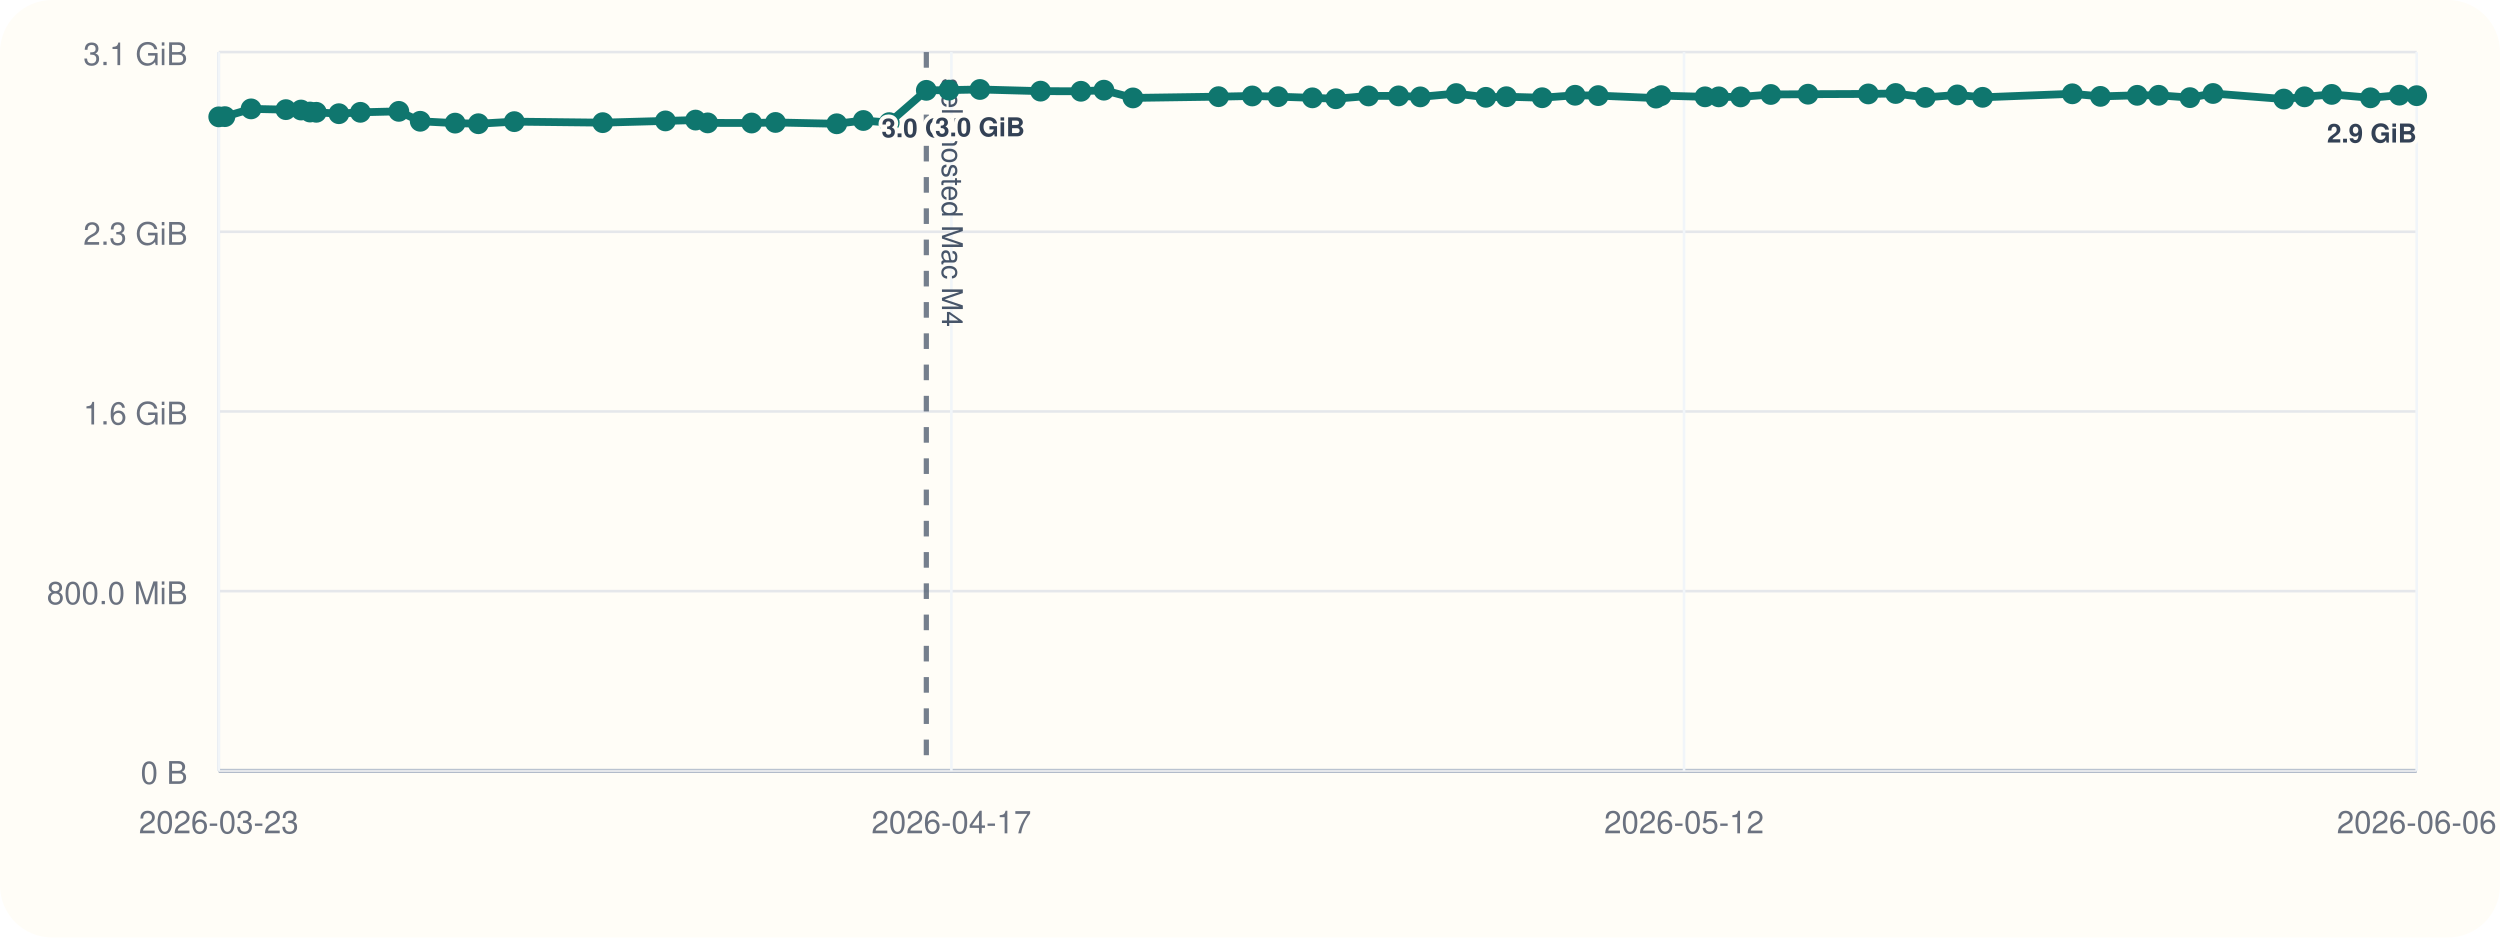
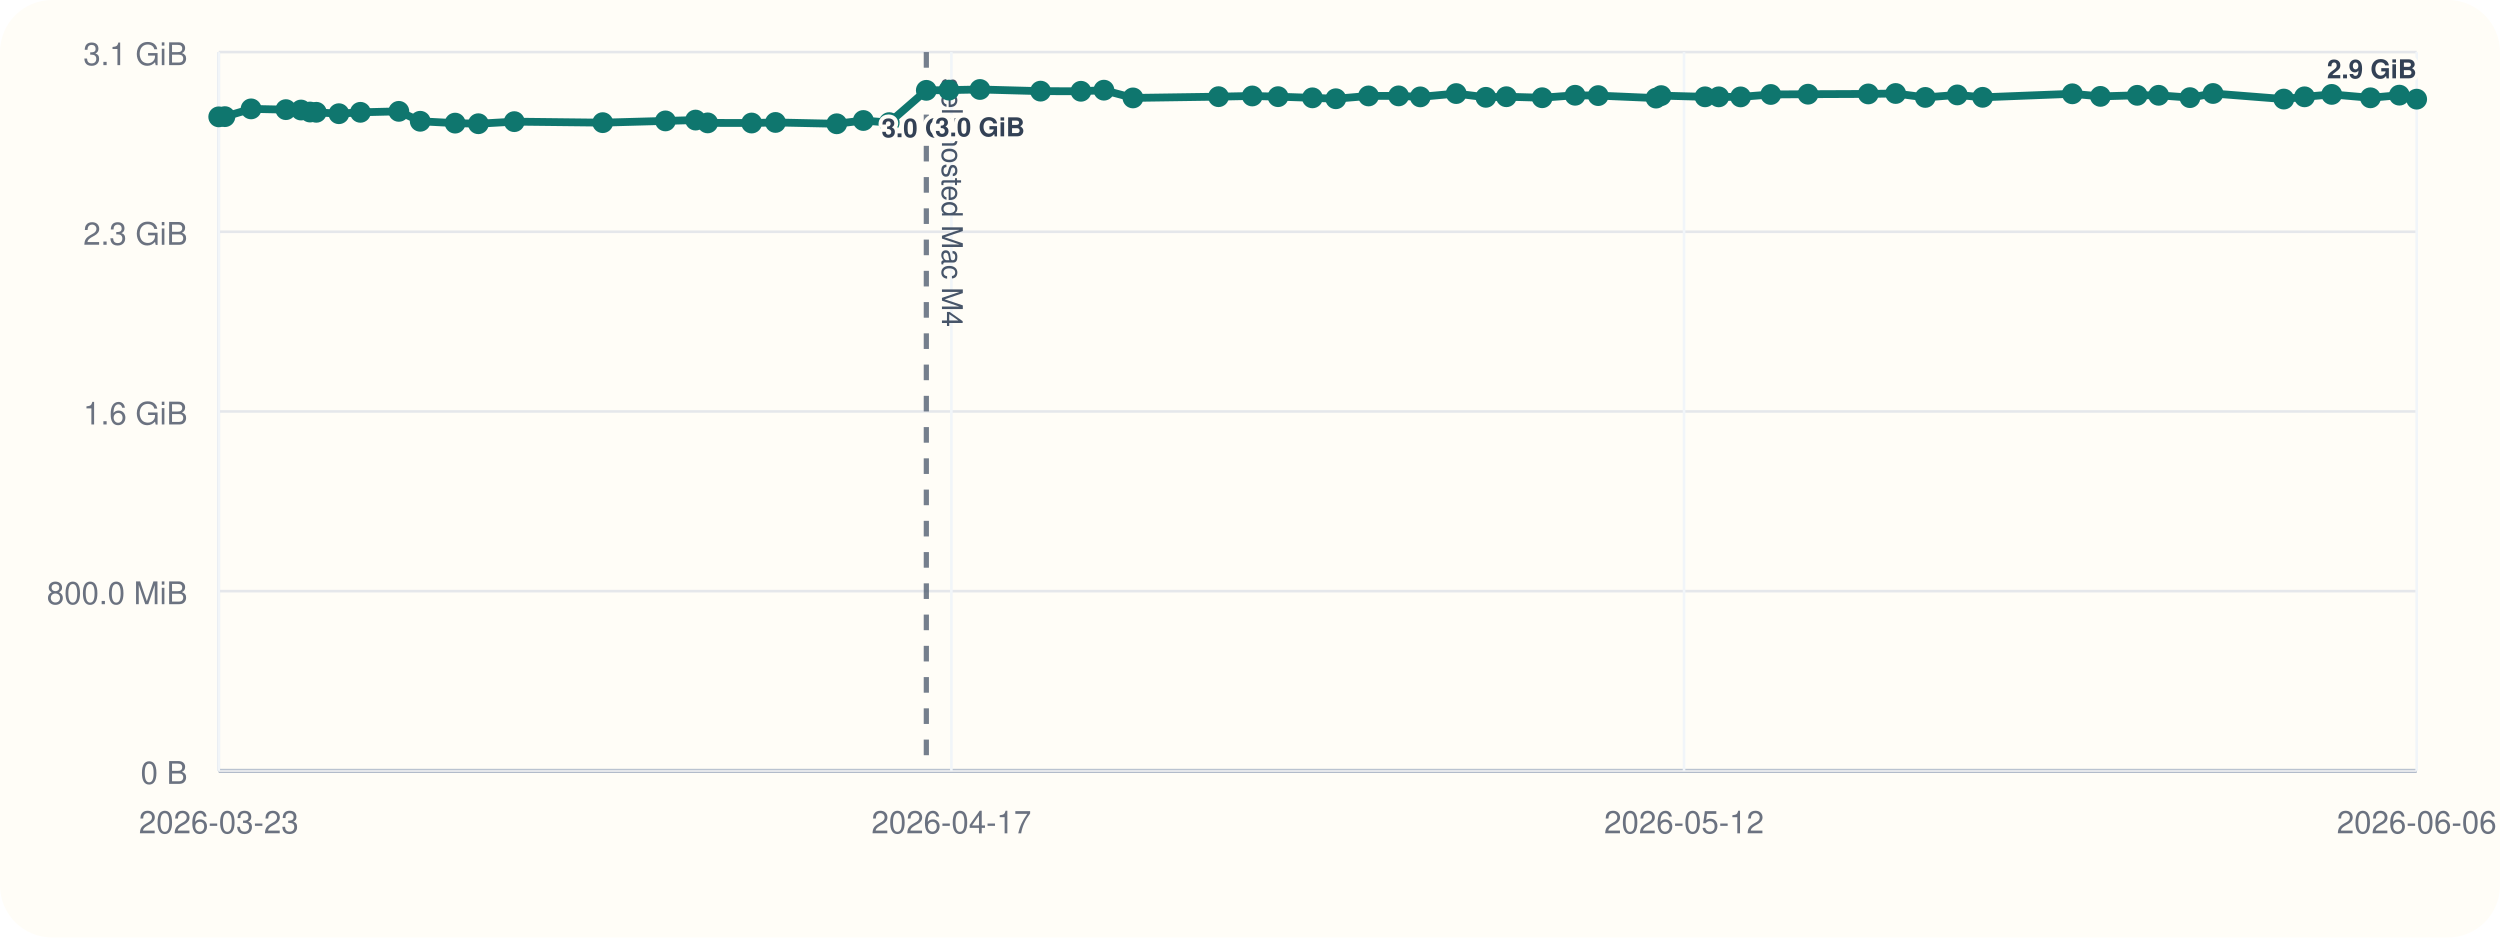
<svg xmlns="http://www.w3.org/2000/svg" viewBox="0 0 960 360">
  <rect width="960" height="360" rx="20" fill="#fffdf7" />
  <line x1="84" y1="296" x2="928" y2="296" stroke="#cbd5e1" stroke-width="1" />
  <line x1="84" y1="20" x2="84" y2="296" stroke="#cbd5e1" stroke-width="1" />
  <line x1="84" y1="296.00" x2="928" y2="296.00" stroke="#94a3b8" stroke-width="1.5" />
  <line x1="84" y1="296.00" x2="928" y2="296.00" stroke="#e5e7eb" stroke-width="1" />
  <text x="72" y="301.00" text-anchor="end" font-size="12" font-family="Helvetica, Arial, sans-serif" fill="#6b7280">0 B</text>
  <line x1="84" y1="227.00" x2="928" y2="227.00" stroke="#e5e7eb" stroke-width="1" />
  <text x="72" y="232.00" text-anchor="end" font-size="12" font-family="Helvetica, Arial, sans-serif" fill="#6b7280">800.0 MiB</text>
  <line x1="84" y1="158.00" x2="928" y2="158.00" stroke="#e5e7eb" stroke-width="1" />
  <text x="72" y="163.00" text-anchor="end" font-size="12" font-family="Helvetica, Arial, sans-serif" fill="#6b7280">1.6 GiB</text>
  <line x1="84" y1="89.00" x2="928" y2="89.00" stroke="#e5e7eb" stroke-width="1" />
  <text x="72" y="94.00" text-anchor="end" font-size="12" font-family="Helvetica, Arial, sans-serif" fill="#6b7280">2.3 GiB</text>
  <line x1="84" y1="20.00" x2="928" y2="20.00" stroke="#e5e7eb" stroke-width="1" />
  <text x="72" y="25.00" text-anchor="end" font-size="12" font-family="Helvetica, Arial, sans-serif" fill="#6b7280">3.1 GiB</text>
  <line x1="84.00" y1="20" x2="84.00" y2="296" stroke="#f1f5f9" stroke-width="1" />
  <text x="84.00" y="320" text-anchor="middle" font-size="12" font-family="Helvetica, Arial, sans-serif" fill="#6b7280">2026-03-23</text>
  <line x1="365.33" y1="20" x2="365.33" y2="296" stroke="#f1f5f9" stroke-width="1" />
  <text x="365.33" y="320" text-anchor="middle" font-size="12" font-family="Helvetica, Arial, sans-serif" fill="#6b7280">2026-04-17</text>
  <line x1="646.67" y1="20" x2="646.67" y2="296" stroke="#f1f5f9" stroke-width="1" />
  <text x="646.67" y="320" text-anchor="middle" font-size="12" font-family="Helvetica, Arial, sans-serif" fill="#6b7280">2026-05-12</text>
  <line x1="928.00" y1="20" x2="928.00" y2="296" stroke="#f1f5f9" stroke-width="1" />
  <text x="928.00" y="320" text-anchor="middle" font-size="12" font-family="Helvetica, Arial, sans-serif" fill="#6b7280">2026-06-06</text>
  <line x1="355.71" y1="20" x2="355.71" y2="296" stroke="#475569" stroke-width="2" stroke-dasharray="6 6" opacity="0.75" />
  <text x="361.71" y="30" transform="rotate(90 361.71 30)" font-size="11" font-family="Helvetica, Arial, sans-serif" fill="#475569">self-hosted Mac M4</text>
-   <polyline fill="none" stroke="#0f766e" stroke-width="3" points="84.00,44.87 86.36,44.79 96.42,41.81 109.78,42.10 115.60,42.25 119.05,43.02 121.46,43.12 130.14,43.66 138.39,43.13 153.15,42.76 161.37,46.57 174.77,47.28 183.70,47.51 197.49,46.71 231.45,47.10 255.53,46.43 267.10,46.11 271.75,47.19 288.63,47.24 297.79,47.02 321.31,47.53 331.53,46.27 341.46,47.09 355.71,34.69 364.40,34.60 376.30,34.36 399.58,35.00 415.08,35.05 423.90,34.63 435.06,37.60 467.91,37.12 480.87,36.85 490.78,37.12 503.97,37.57 512.96,37.92 525.52,36.84 537.06,36.82 545.39,37.20 559.18,35.93 570.57,37.37 578.44,37.14 592.19,37.53 604.84,36.58 613.71,36.71 635.92,37.67 637.88,36.72 654.74,37.18 660.00,37.19 668.39,37.21 679.98,36.28 694.28,36.17 717.42,36.07 727.93,35.90 739.31,37.41 751.60,36.45 761.33,37.37 795.78,36.02 806.56,37.01 820.69,36.60 828.91,36.59 840.94,37.49 849.81,35.90 876.98,38.04 884.94,37.18 895.38,36.25 910.25,37.56 921.35,36.54 928.00,36.74" />
+   <polyline fill="none" stroke="#0f766e" stroke-width="3" points="84.00,44.87 86.36,44.79 96.42,41.81 109.78,42.10 115.60,42.25 119.05,43.02 121.46,43.12 130.14,43.66 138.39,43.13 153.15,42.76 161.37,46.57 174.77,47.28 183.70,47.51 197.49,46.71 231.45,47.10 255.53,46.43 267.10,46.11 271.75,47.19 288.63,47.24 297.79,47.02 321.31,47.53 331.53,46.27 341.46,47.09 355.71,34.69 364.40,34.60 376.30,34.36 399.58,35.00 415.08,35.05 423.90,34.63 435.06,37.60 467.91,37.12 480.87,36.85 490.78,37.12 503.97,37.57 512.96,37.92 525.52,36.84 537.06,36.82 545.39,37.20 559.18,35.93 570.57,37.37 578.44,37.14 592.19,37.53 604.84,36.58 613.71,36.71 635.92,37.67 637.88,36.72 654.74,37.18 660.00,37.19 668.39,37.21 679.98,36.28 694.28,36.17 717.42,36.07 727.93,35.90 739.31,37.41 751.60,36.45 761.33,37.37 795.78,36.02 806.56,37.01 820.69,36.60 828.91,36.59 840.94,37.49 849.81,35.90 876.98,38.04 884.94,37.18 895.38,36.25 910.25,37.56 921.35,36.54 928.00,38.08" />
  <circle cx="84.00" cy="44.87" r="4" fill="#0f766e" />
  <circle cx="86.36" cy="44.79" r="4" fill="#0f766e" />
  <circle cx="96.42" cy="41.81" r="4" fill="#0f766e" />
  <circle cx="109.78" cy="42.10" r="4" fill="#0f766e" />
  <circle cx="115.60" cy="42.25" r="4" fill="#0f766e" />
  <circle cx="119.05" cy="43.02" r="4" fill="#0f766e" />
  <circle cx="121.46" cy="43.12" r="4" fill="#0f766e" />
  <circle cx="130.14" cy="43.66" r="4" fill="#0f766e" />
  <circle cx="138.39" cy="43.13" r="4" fill="#0f766e" />
  <circle cx="153.15" cy="42.76" r="4" fill="#0f766e" />
  <circle cx="161.37" cy="46.57" r="4" fill="#0f766e" />
  <circle cx="174.77" cy="47.28" r="4" fill="#0f766e" />
  <circle cx="183.70" cy="47.51" r="4" fill="#0f766e" />
  <circle cx="197.49" cy="46.71" r="4" fill="#0f766e" />
  <circle cx="231.45" cy="47.10" r="4" fill="#0f766e" />
  <circle cx="255.53" cy="46.43" r="4" fill="#0f766e" />
  <circle cx="267.10" cy="46.11" r="4" fill="#0f766e" />
  <circle cx="271.75" cy="47.19" r="4" fill="#0f766e" />
  <circle cx="288.63" cy="47.24" r="4" fill="#0f766e" />
  <circle cx="297.79" cy="47.02" r="4" fill="#0f766e" />
  <circle cx="321.31" cy="47.53" r="4" fill="#0f766e" />
  <circle cx="331.53" cy="46.27" r="4" fill="#0f766e" />
  <circle cx="341.46" cy="47.09" r="4" fill="#0f766e" />
  <circle cx="355.71" cy="34.69" r="4" fill="#0f766e" />
  <text x="355.71" y="52.69" text-anchor="middle" font-size="10" font-family="Helvetica, Arial, sans-serif" font-weight="600" paint-order="stroke" stroke="#fffdf7" stroke-width="3" stroke-linejoin="round" fill="#334155">3.0 GiB</text>
  <circle cx="364.40" cy="34.60" r="4" fill="#0f766e" />
  <circle cx="376.30" cy="34.36" r="4" fill="#0f766e" />
  <text x="376.30" y="52.36" text-anchor="middle" font-size="10" font-family="Helvetica, Arial, sans-serif" font-weight="600" paint-order="stroke" stroke="#fffdf7" stroke-width="3" stroke-linejoin="round" fill="#334155">3.0 GiB</text>
  <circle cx="399.58" cy="35.00" r="4" fill="#0f766e" />
  <circle cx="415.08" cy="35.05" r="4" fill="#0f766e" />
  <circle cx="423.90" cy="34.63" r="4" fill="#0f766e" />
  <circle cx="435.06" cy="37.60" r="4" fill="#0f766e" />
  <circle cx="467.91" cy="37.12" r="4" fill="#0f766e" />
  <circle cx="480.87" cy="36.85" r="4" fill="#0f766e" />
  <circle cx="490.78" cy="37.12" r="4" fill="#0f766e" />
  <circle cx="503.97" cy="37.57" r="4" fill="#0f766e" />
  <circle cx="512.96" cy="37.92" r="4" fill="#0f766e" />
  <circle cx="525.52" cy="36.84" r="4" fill="#0f766e" />
  <circle cx="537.06" cy="36.82" r="4" fill="#0f766e" />
  <circle cx="545.39" cy="37.20" r="4" fill="#0f766e" />
  <circle cx="559.18" cy="35.93" r="4" fill="#0f766e" />
  <circle cx="570.57" cy="37.37" r="4" fill="#0f766e" />
  <circle cx="578.44" cy="37.14" r="4" fill="#0f766e" />
  <circle cx="592.19" cy="37.53" r="4" fill="#0f766e" />
  <circle cx="604.84" cy="36.58" r="4" fill="#0f766e" />
  <circle cx="613.71" cy="36.71" r="4" fill="#0f766e" />
  <circle cx="635.92" cy="37.67" r="4" fill="#0f766e" />
  <circle cx="637.88" cy="36.72" r="4" fill="#0f766e" />
  <circle cx="654.74" cy="37.18" r="4" fill="#0f766e" />
  <circle cx="660.00" cy="37.19" r="4" fill="#0f766e" />
  <circle cx="668.39" cy="37.21" r="4" fill="#0f766e" />
  <circle cx="679.98" cy="36.28" r="4" fill="#0f766e" />
  <circle cx="694.28" cy="36.17" r="4" fill="#0f766e" />
  <circle cx="717.42" cy="36.07" r="4" fill="#0f766e" />
  <circle cx="727.93" cy="35.90" r="4" fill="#0f766e" />
  <circle cx="739.31" cy="37.41" r="4" fill="#0f766e" />
  <circle cx="751.60" cy="36.45" r="4" fill="#0f766e" />
  <circle cx="761.33" cy="37.37" r="4" fill="#0f766e" />
  <circle cx="795.78" cy="36.02" r="4" fill="#0f766e" />
  <circle cx="806.56" cy="37.01" r="4" fill="#0f766e" />
  <circle cx="820.69" cy="36.60" r="4" fill="#0f766e" />
  <circle cx="828.91" cy="36.59" r="4" fill="#0f766e" />
  <circle cx="840.94" cy="37.49" r="4" fill="#0f766e" />
  <circle cx="849.81" cy="35.90" r="4" fill="#0f766e" />
  <circle cx="876.98" cy="38.04" r="4" fill="#0f766e" />
  <circle cx="884.94" cy="37.18" r="4" fill="#0f766e" />
  <circle cx="895.38" cy="36.25" r="4" fill="#0f766e" />
  <circle cx="910.25" cy="37.56" r="4" fill="#0f766e" />
  <circle cx="921.35" cy="36.54" r="4" fill="#0f766e" />
-   <circle cx="928.00" cy="36.74" r="4" fill="#0f766e" />
-   <text x="928.00" y="54.74" text-anchor="end" font-size="10" font-family="Helvetica, Arial, sans-serif" font-weight="600" paint-order="stroke" stroke="#fffdf7" stroke-width="3" stroke-linejoin="round" fill="#334155">2.9 GiB</text>
+   <circle cx="928.00" cy="38.08" r="4" fill="#0f766e" />
+   <text x="928.00" y="30.08" text-anchor="end" font-size="10" font-family="Helvetica, Arial, sans-serif" font-weight="600" paint-order="stroke" stroke="#fffdf7" stroke-width="3" stroke-linejoin="round" fill="#334155">2.9 GiB</text>
</svg>
